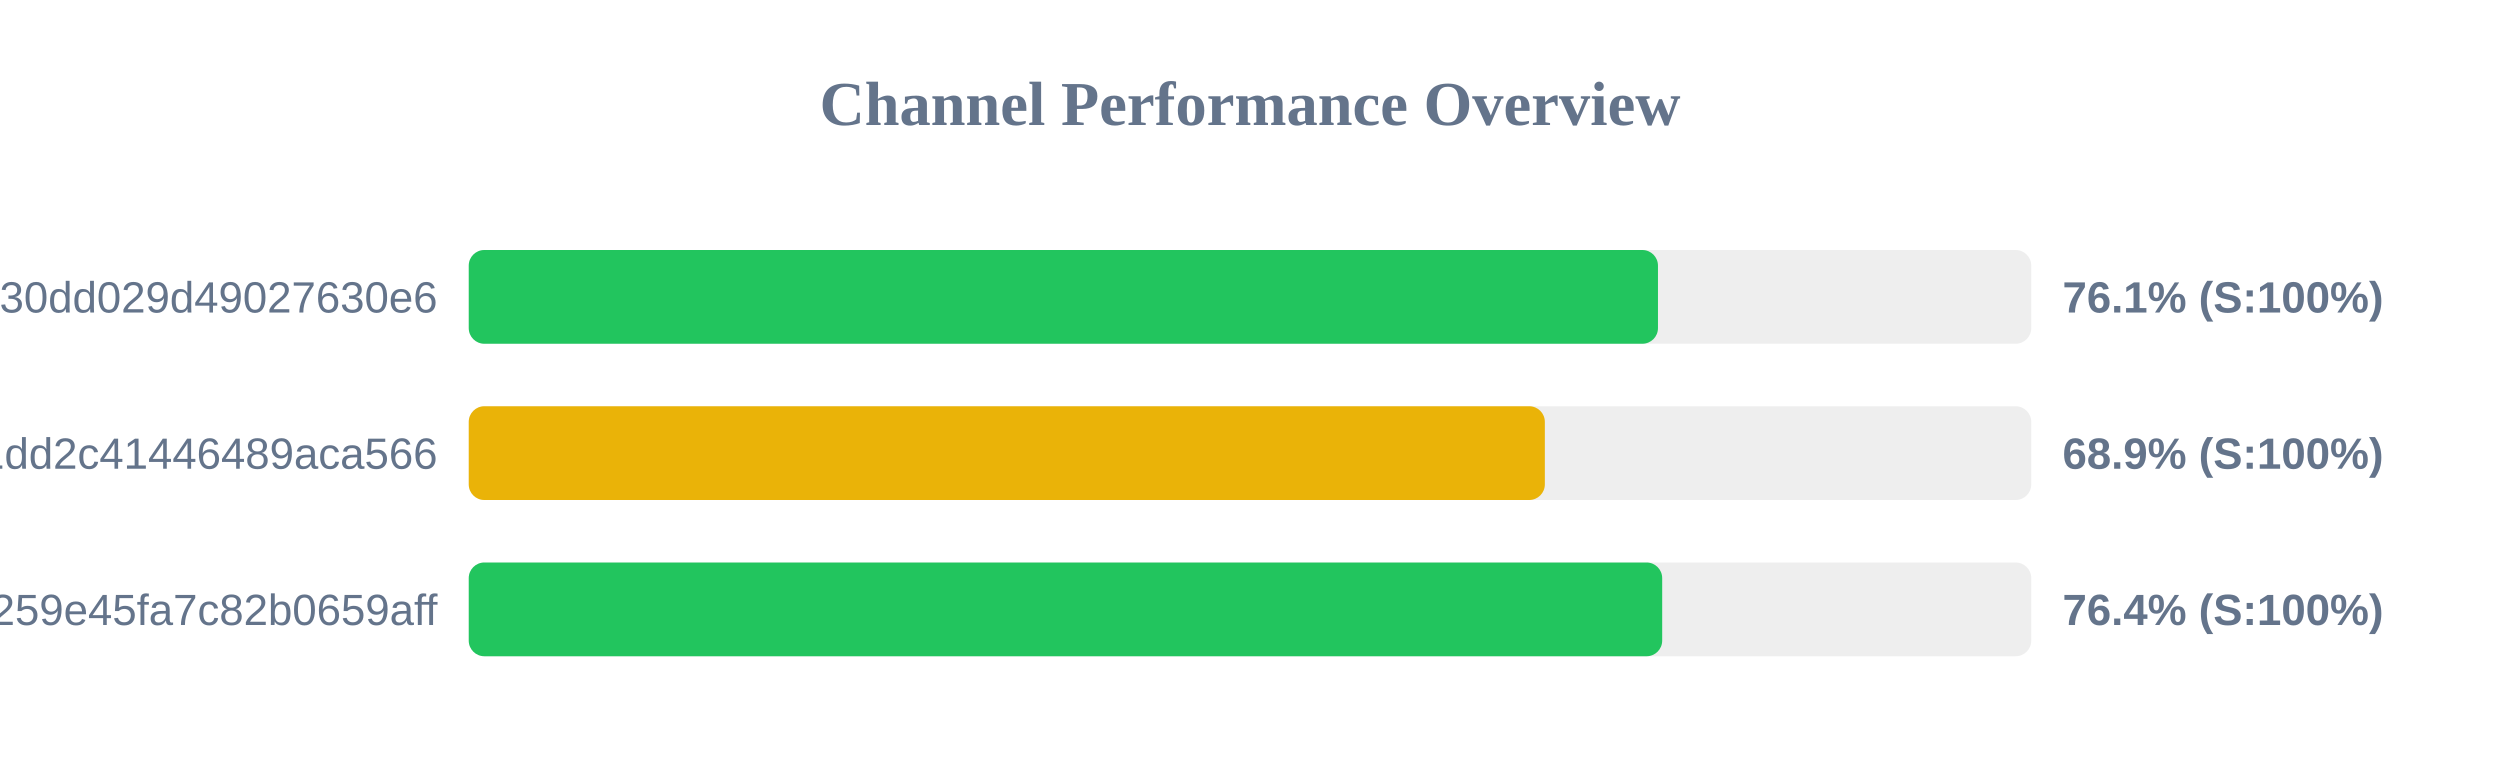
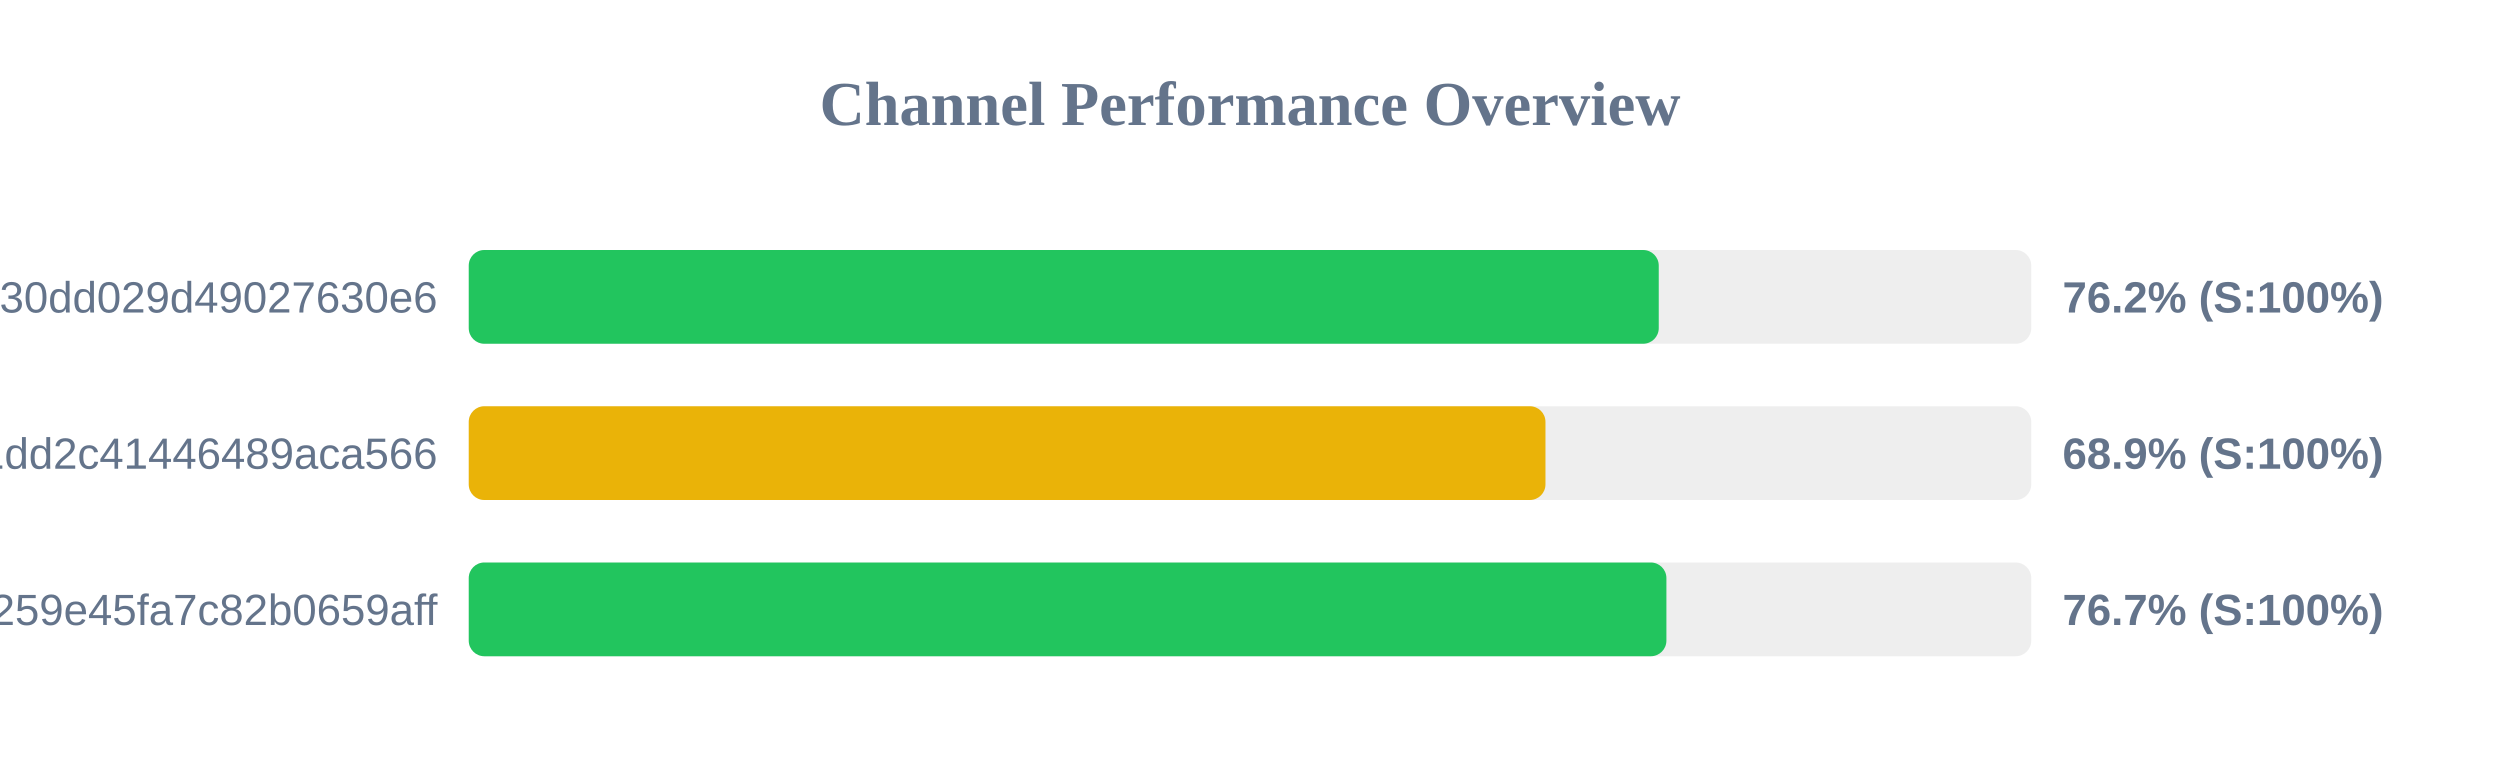
<svg xmlns="http://www.w3.org/2000/svg" width="800" height="250" version="1.1">
  <style>
        .row { font: 14px Arial; fill: #64748b; }
        .score { font: bold 14px Arial; fill: #64748b; }
    </style>
  <text x="400" y="40" text-anchor="middle" font-size="20px" font-weight="bold" fill="#64748b">Channel Performance Overview</text>
  <rect x="150" y="80" width="500" height="30" fill="#eee" rx="5" />
-   <rect x="150" y="80" width="380.55" height="30" fill="#22c55e" rx="5" />
+   <rect x="150" y="80" width="380.8" height="30" fill="#22c55e" rx="5" />
  <text x="140" y="100" text-anchor="end" class="row">subscribe?token=d984bede85ab3f30dd029d49027630e6</text>
-   <text x="660" y="100" text-anchor="start" class="score">76.1% (S:100%)</text>
+   <text x="660" y="100" text-anchor="start" class="score">76.2% (S:100%)</text>
  <rect x="150" y="130" width="500" height="30" fill="#eee" rx="5" />
-   <rect x="150" y="130" width="344.35" height="30" fill="#eab308" rx="5" />
+   <rect x="150" y="130" width="344.55" height="30" fill="#eab308" rx="5" />
  <text x="140" y="150" text-anchor="end" class="row">838286f3e05dd1dd2c41446489aca566</text>
  <text x="660" y="150" text-anchor="start" class="score">68.9% (S:100%)</text>
  <rect x="150" y="180" width="500" height="30" fill="#eee" rx="5" />
-   <rect x="150" y="180" width="381.9" height="30" fill="#22c55e" rx="5" />
+   <rect x="150" y="180" width="383.25" height="30" fill="#22c55e" rx="5" />
  <text x="140" y="200" text-anchor="end" class="row">subscribe?token=157b7041c116259e45fa7c82b0659aff</text>
-   <text x="660" y="200" text-anchor="start" class="score">76.4% (S:100%)</text>
+   <text x="660" y="200" text-anchor="start" class="score">76.7% (S:100%)</text>
</svg>
